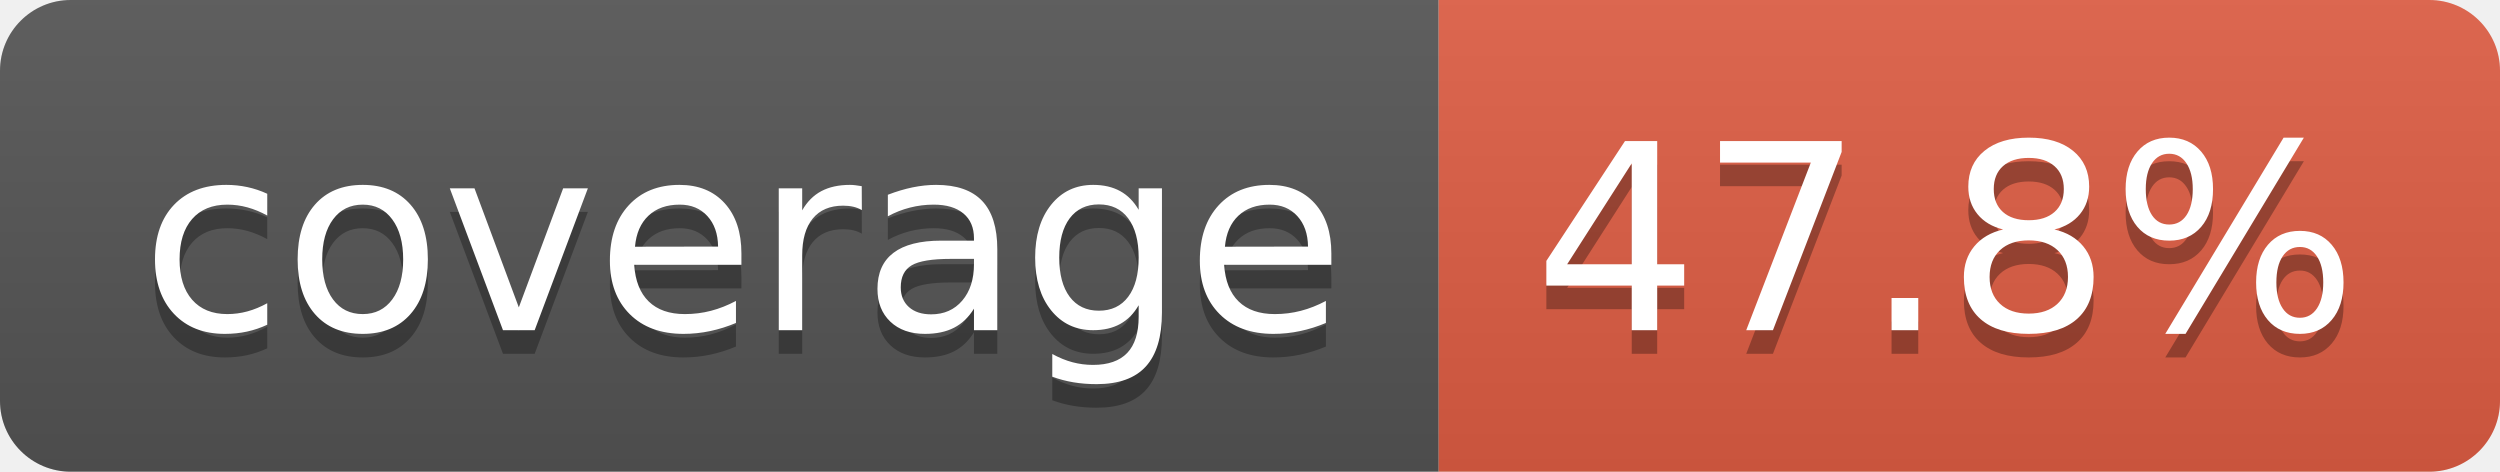
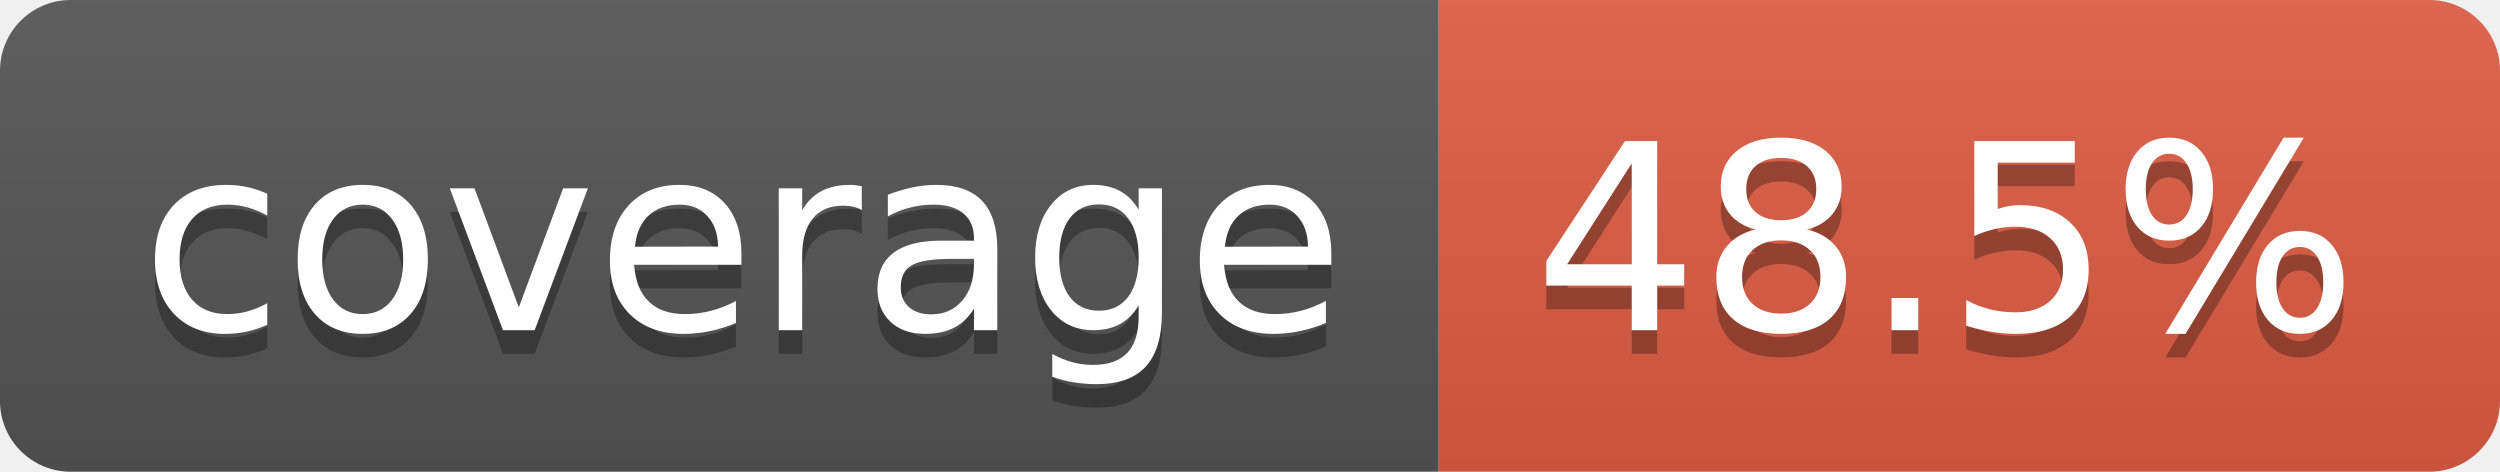
- <svg xmlns="http://www.w3.org/2000/svg" width="106" height="20" role="img" aria-label="coverage: 47.8%">
+ <svg xmlns="http://www.w3.org/2000/svg" width="106" height="20" role="img" aria-label="coverage: 48.5%">
  <linearGradient id="s" x2="0" y2="100%">
    <stop offset="0" stop-color="#bbb" stop-opacity=".1" />
    <stop offset="1" stop-opacity=".1" />
  </linearGradient>
  <clipPath id="r">
    <rect width="106" height="20" rx="3" fill="#fff" />
  </clipPath>
  <g clip-path="url(#r)">
    <rect width="61" height="20" fill="#555" />
    <rect x="61" width="45" height="20" fill="#e05d44" />
    <rect width="106" height="20" fill="url(#s)" />
  </g>
  <g fill="#fff" text-anchor="middle" font-family="Verdana,Geneva,DejaVu Sans,sans-serif" text-rendering="geometricPrecision" font-size="110">
    <text aria-hidden="true" x="315" y="150" fill="#010101" fill-opacity=".3" transform="scale(.1)" textLength="510">coverage</text>
    <text x="315" y="140" transform="scale(.1)" fill="#fff" textLength="510">coverage</text>
-     <text aria-hidden="true" x="825" y="150" fill="#010101" fill-opacity=".3" transform="scale(.1)" textLength="350">47.8%</text>
-     <text x="825" y="140" transform="scale(.1)" fill="#fff" textLength="350">47.8%</text>
+     <text aria-hidden="true" x="825" y="150" fill="#010101" fill-opacity=".3" transform="scale(.1)" textLength="350">48.5%</text>
+     <text x="825" y="140" transform="scale(.1)" fill="#fff" textLength="350">48.5%</text>
  </g>
</svg>
